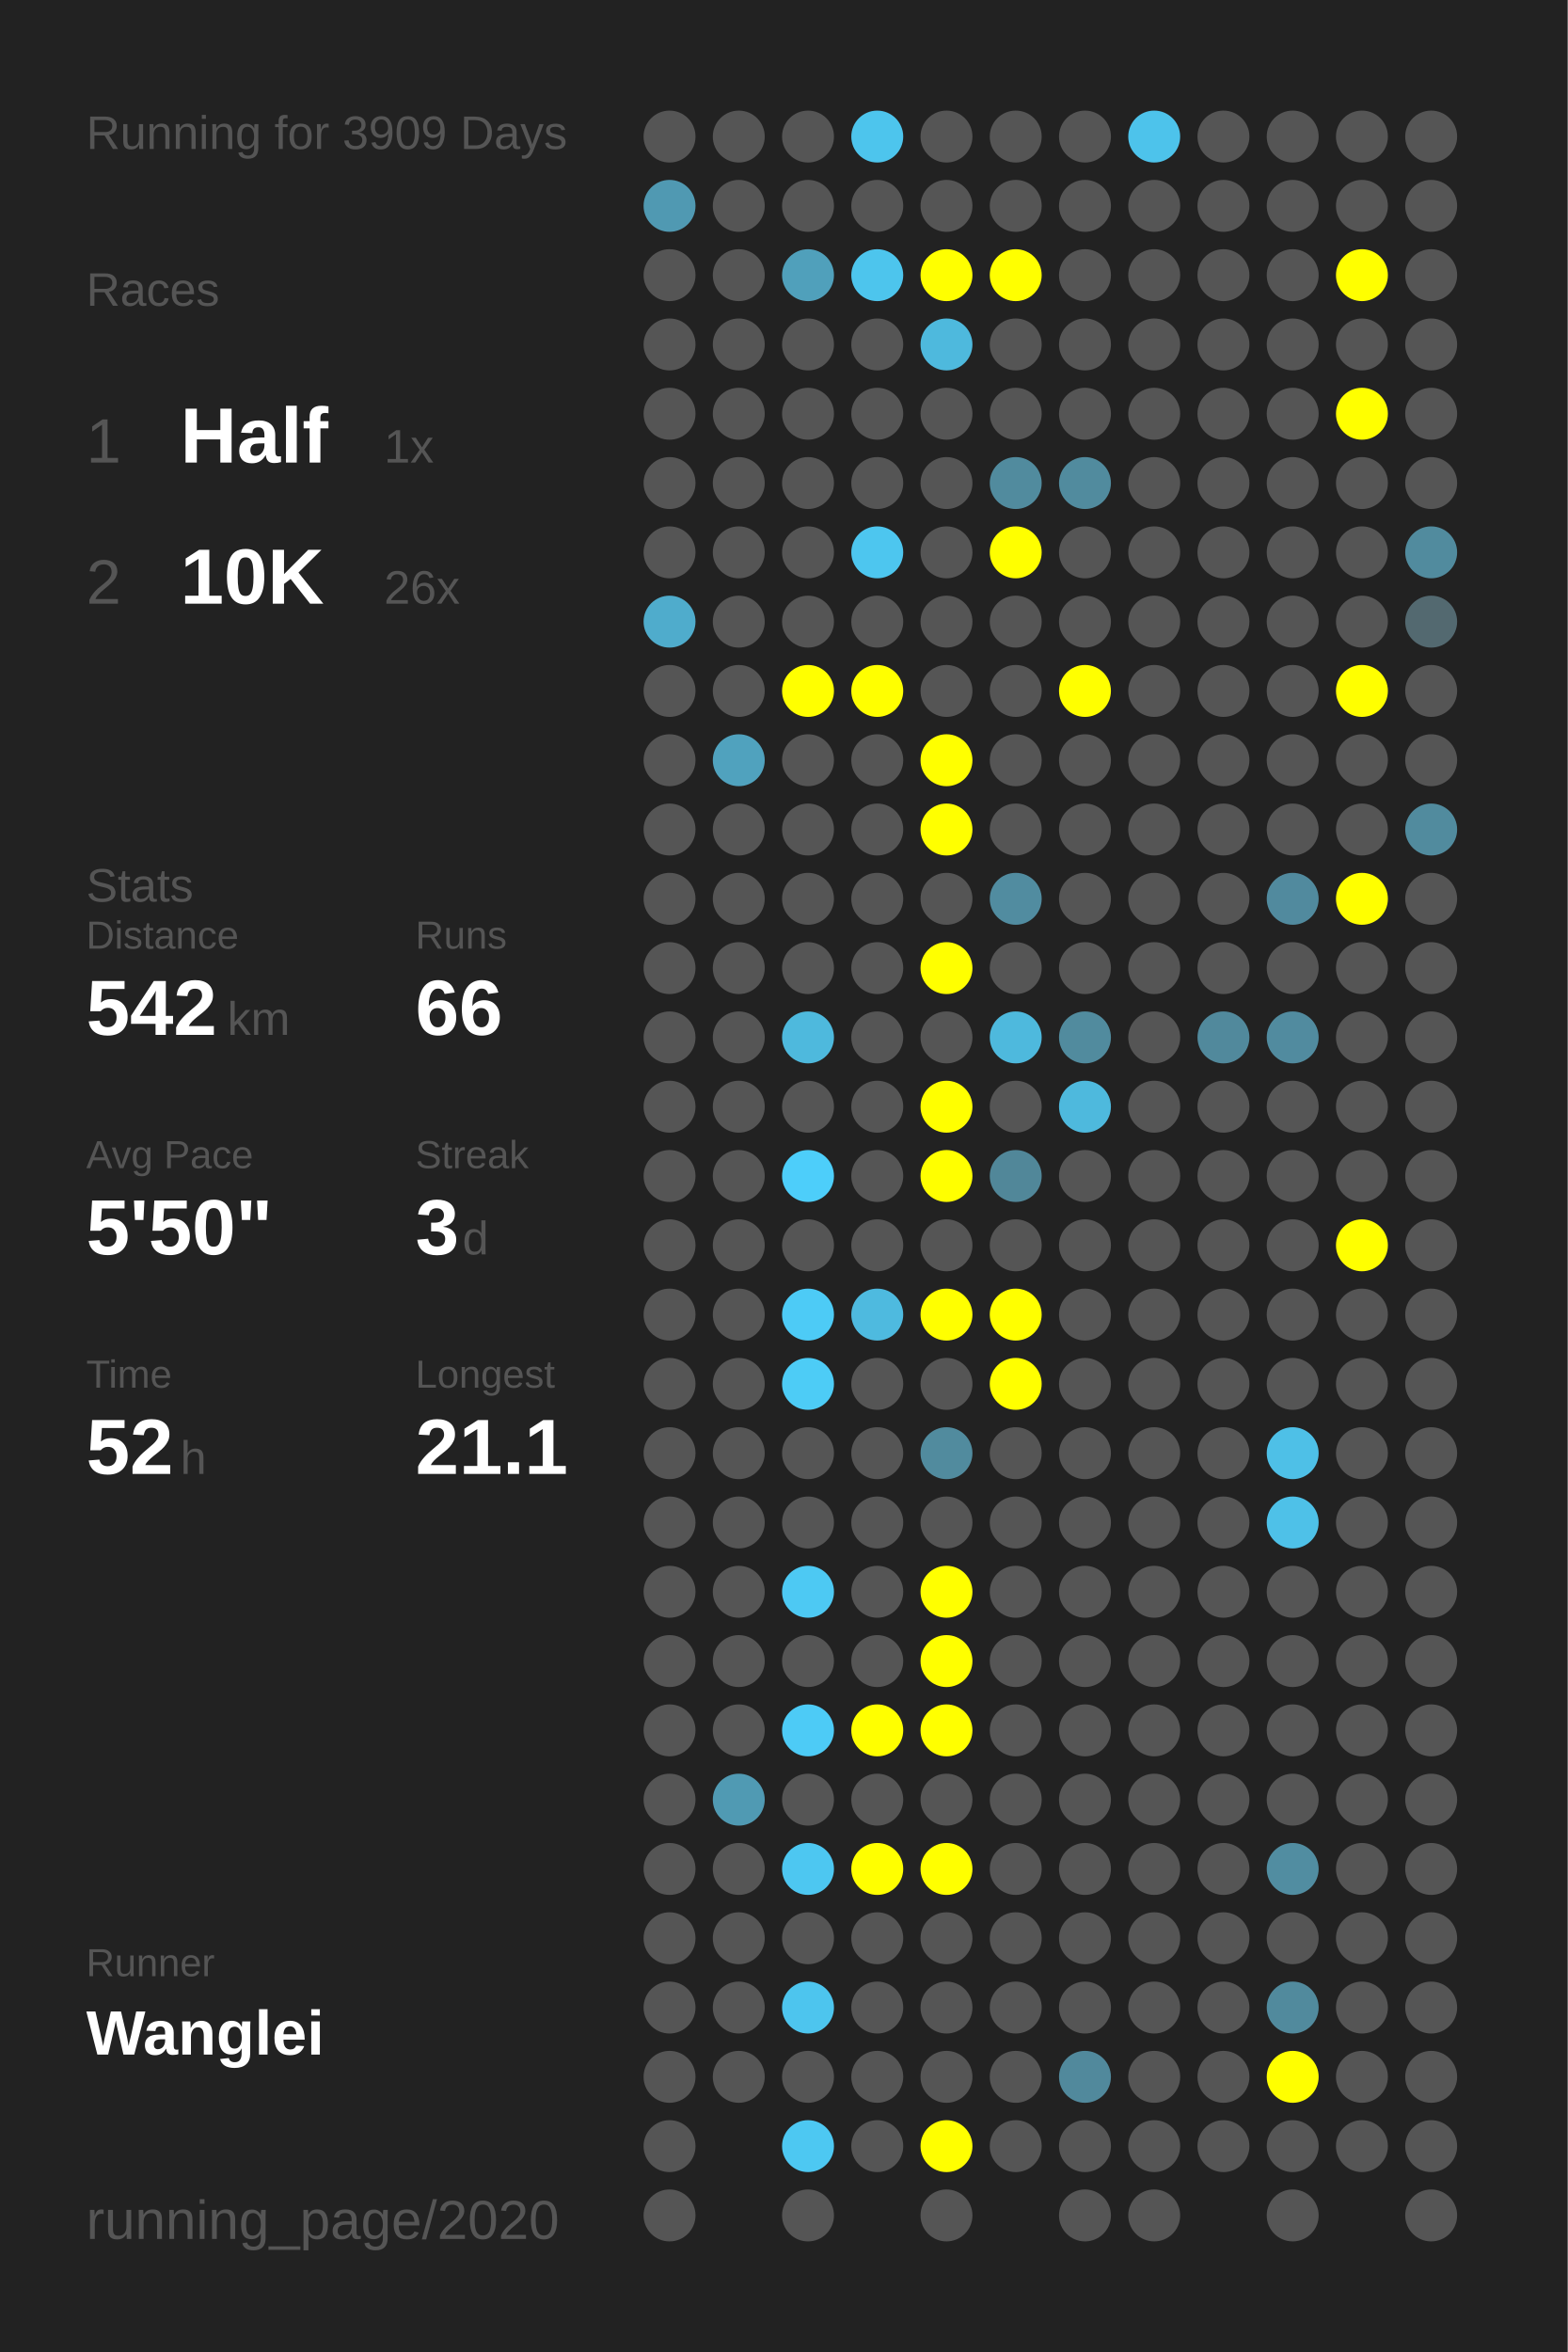
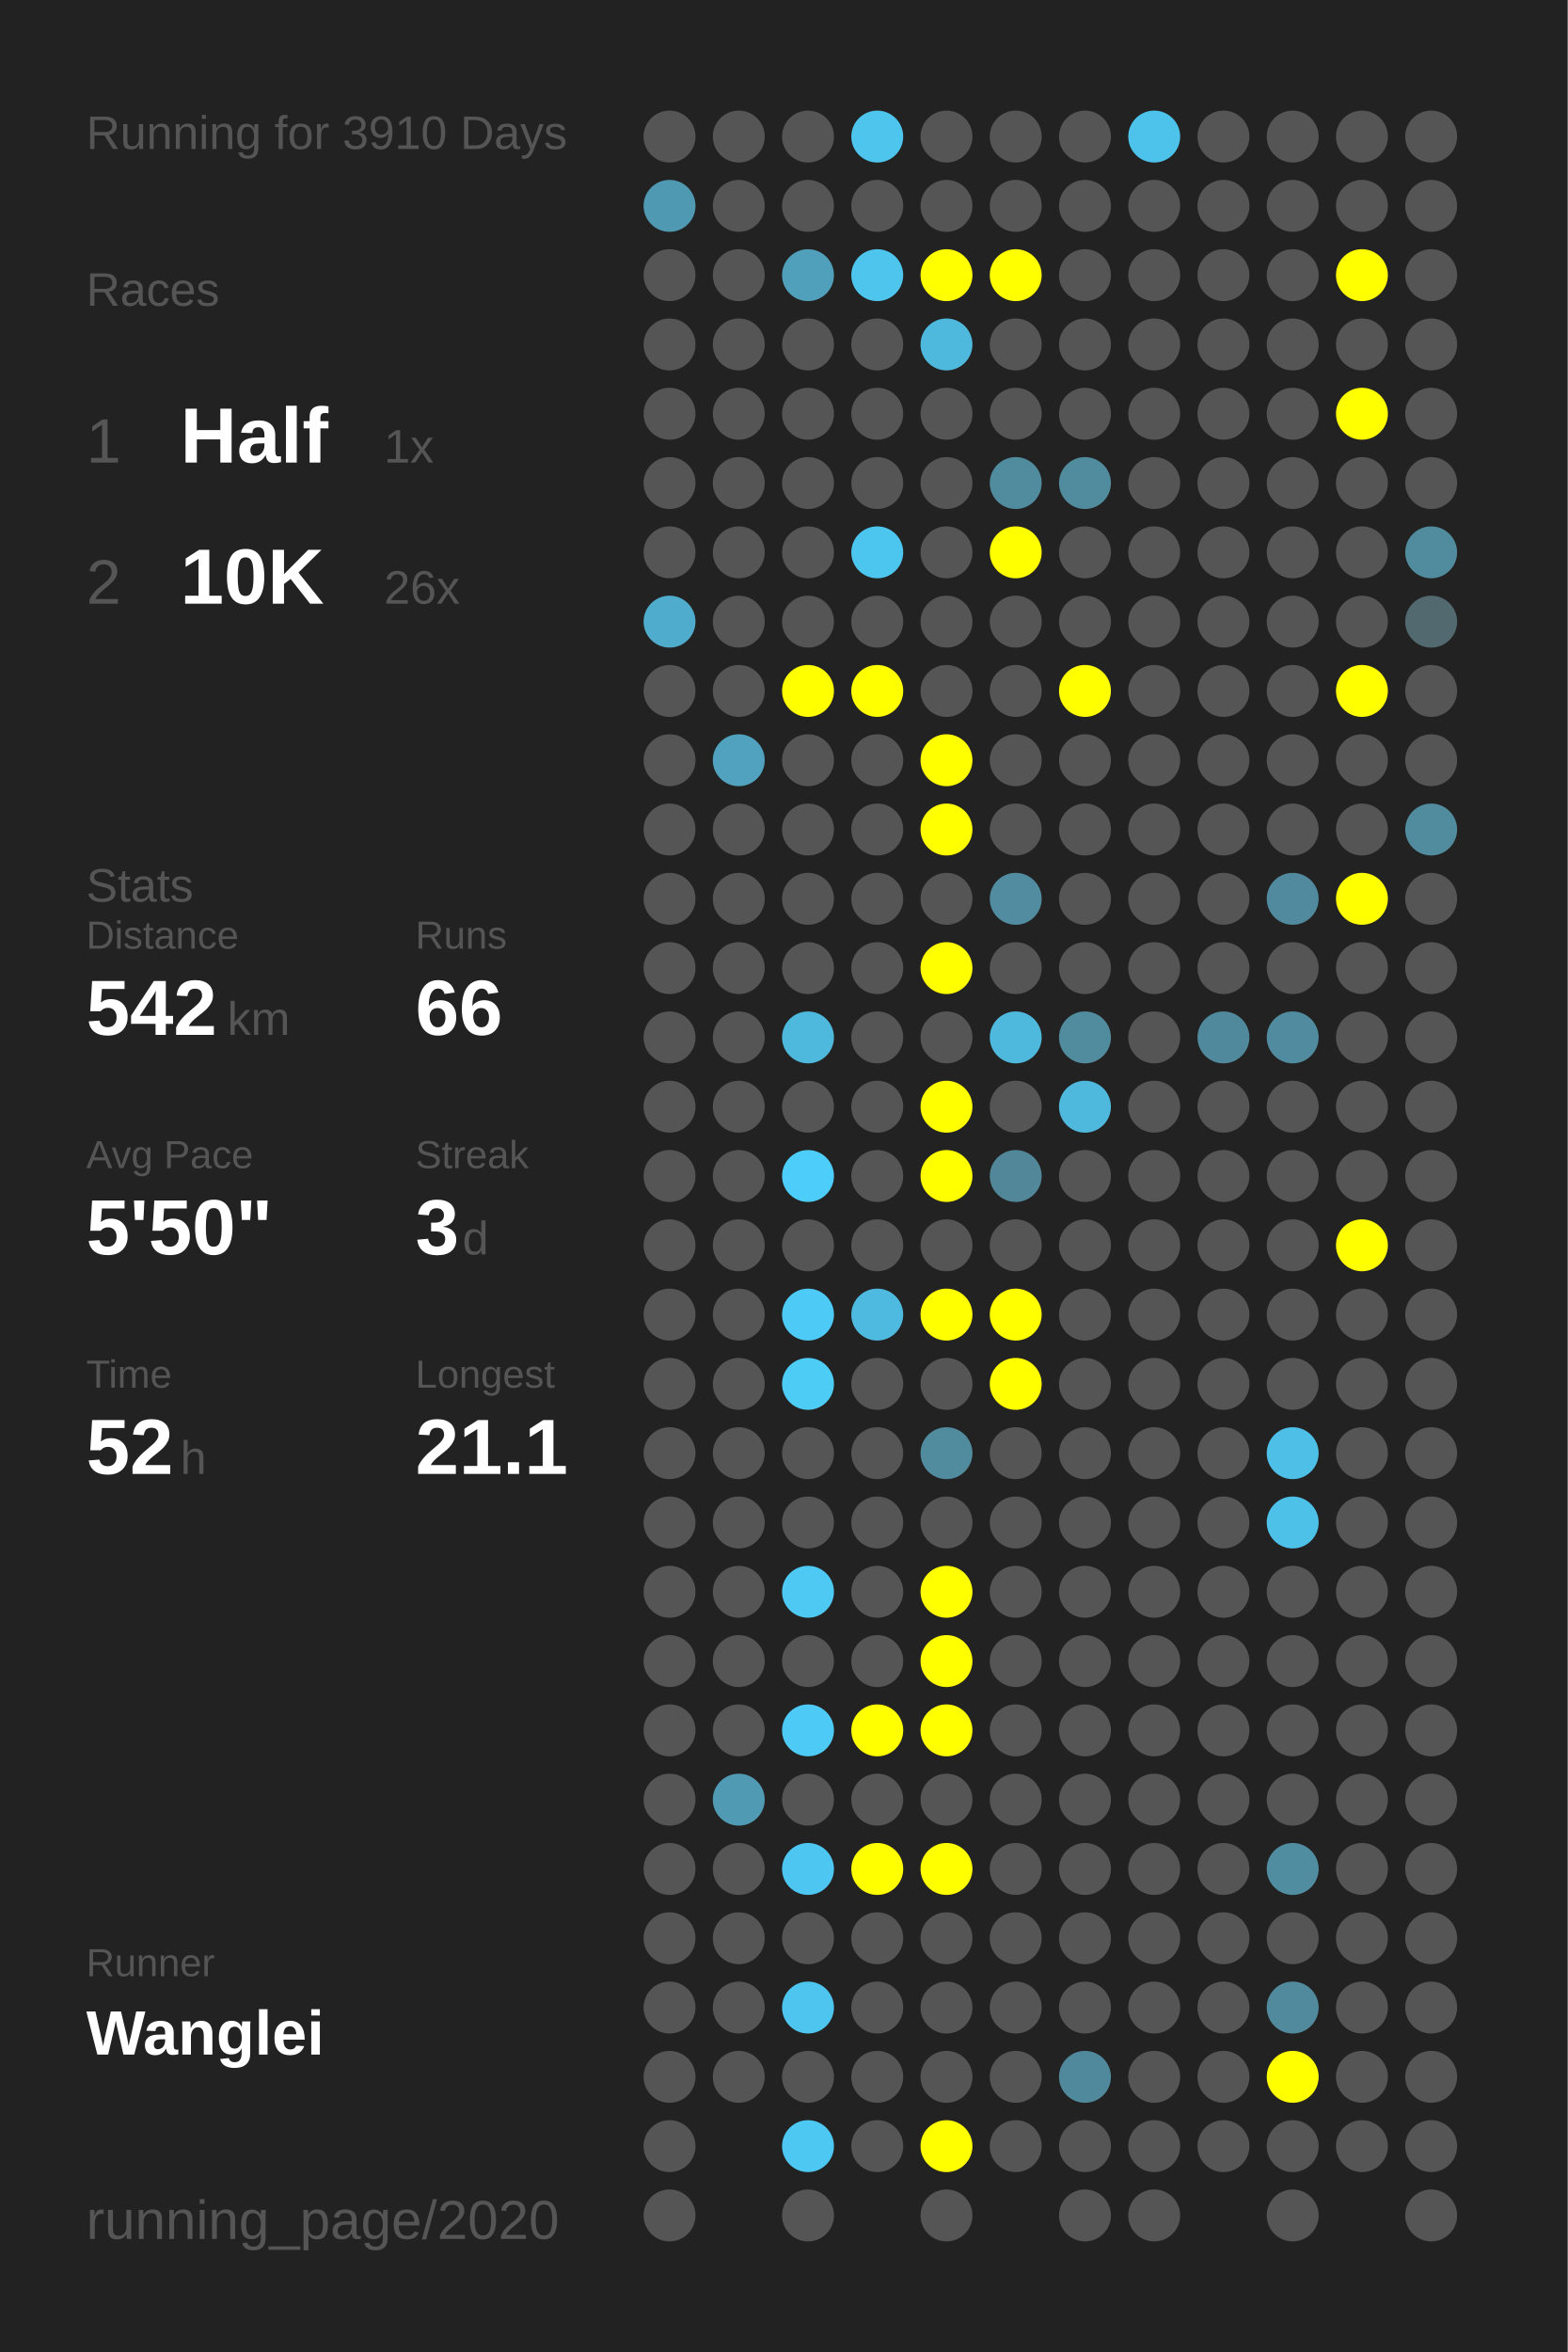
<svg xmlns="http://www.w3.org/2000/svg" baseProfile="full" height="300mm" version="1.1" viewBox="0,0,200,300" width="200mm">
  <defs />
  <rect fill="#222222" height="300" width="200" x="0" y="0" />
-   <text fill="#555555" style="font-size:6px; font-family:Arial;" x="11" y="19">Running for 3909 Days</text>
+   <text fill="#555555" style="font-size:6px; font-family:Arial;" x="11" y="19">Running for 3910 Days</text>
  <text fill="#555555" style="font-size:6px; font-family:Arial;" x="11" y="39">Races</text>
  <text fill="#555555" style="font-size:8px; font-family:Arial;" x="11" y="59">1</text>
  <text fill="#FFFFFF" style="font-size:10px; font-family:Arial; font-weight:bold;" x="23" y="59">Half</text>
  <text fill="#555555" style="font-size:6px; font-family:Arial;" x="49" y="59">1x</text>
  <text fill="#555555" style="font-size:8px; font-family:Arial;" x="11" y="77">2</text>
  <text fill="#FFFFFF" style="font-size:10px; font-family:Arial; font-weight:bold;" x="23" y="77">10K</text>
  <text fill="#555555" style="font-size:6px; font-family:Arial;" x="49" y="77">26x</text>
  <text fill="#555555" style="font-size:6px; font-family:Arial;" x="11" y="115">Stats</text>
  <text fill="#555555" style="font-size:5px; font-family:Arial;" x="11" y="121">Distance</text>
  <text fill="#FFFFFF" style="font-size:10px; font-family:Arial; font-weight:bold;" x="11" y="132">542</text>
  <text fill="#555555" style="font-size:6px; font-family:Arial;" x="29" y="132">km</text>
  <text fill="#555555" style="font-size:5px; font-family:Arial;" x="53" y="121">Runs</text>
  <text fill="#FFFFFF" style="font-size:10px; font-family:Arial; font-weight:bold;" x="53" y="132">66</text>
  <text fill="#555555" style="font-size:5px; font-family:Arial;" x="11" y="149">Avg Pace</text>
  <text fill="#FFFFFF" style="font-size:10px; font-family:Arial; font-weight:bold;" x="11" y="160">5'50"</text>
  <text fill="#555555" style="font-size:5px; font-family:Arial;" x="53" y="149">Streak</text>
  <text fill="#FFFFFF" style="font-size:10px; font-family:Arial; font-weight:bold;" x="53" y="160">3</text>
  <text fill="#555555" style="font-size:6px; font-family:Arial;" x="59" y="160">d</text>
  <text fill="#555555" style="font-size:5px; font-family:Arial;" x="11" y="177">Time</text>
  <text fill="#FFFFFF" style="font-size:10px; font-family:Arial; font-weight:bold;" x="11" y="188">52</text>
  <text fill="#555555" style="font-size:6px; font-family:Arial;" x="23" y="188">h</text>
  <text fill="#555555" style="font-size:5px; font-family:Arial;" x="53" y="177">Longest</text>
  <text fill="#FFFFFF" style="font-size:10px; font-family:Arial; font-weight:bold;" x="53" y="188">21.1</text>
  <text fill="#555555" style="font-size:5px; font-family:Arial;" x="11" y="252.065">Runner</text>
  <text fill="#FFFFFF" style="font-size:8px; font-family:Arial; font-weight:bold;" x="11" y="262.065">Wanglei</text>
  <text fill="#555555" style="font-size:7px; font-family:Arial;" x="11" y="285.581">running_page/2020</text>
  <circle cx="85.417" cy="17.419" fill="#555555" r="3.312" />
  <circle cx="85.417" cy="26.258" fill="#5099b2" r="3.312" />
  <circle cx="85.417" cy="35.097" fill="#555555" r="3.312" />
  <circle cx="85.417" cy="43.935" fill="#555555" r="3.312" />
  <circle cx="85.417" cy="52.774" fill="#555555" r="3.312" />
  <circle cx="85.417" cy="61.613" fill="#555555" r="3.312" />
  <circle cx="85.417" cy="70.452" fill="#555555" r="3.312" />
  <circle cx="85.417" cy="79.29" fill="#4faccc" r="3.312" />
  <circle cx="85.417" cy="88.129" fill="#555555" r="3.312" />
  <circle cx="85.417" cy="96.968" fill="#555555" r="3.312" />
  <circle cx="85.417" cy="105.806" fill="#555555" r="3.312" />
  <circle cx="85.417" cy="114.645" fill="#555555" r="3.312" />
  <circle cx="85.417" cy="123.484" fill="#555555" r="3.312" />
  <circle cx="85.417" cy="132.323" fill="#555555" r="3.312" />
  <circle cx="85.417" cy="141.161" fill="#555555" r="3.312" />
  <circle cx="85.417" cy="150" fill="#555555" r="3.312" />
  <circle cx="85.417" cy="158.839" fill="#555555" r="3.312" />
  <circle cx="85.417" cy="167.677" fill="#555555" r="3.312" />
  <circle cx="85.417" cy="176.516" fill="#555555" r="3.312" />
  <circle cx="85.417" cy="185.355" fill="#555555" r="3.312" />
  <circle cx="85.417" cy="194.194" fill="#555555" r="3.312" />
  <circle cx="85.417" cy="203.032" fill="#555555" r="3.312" />
  <circle cx="85.417" cy="211.871" fill="#555555" r="3.312" />
  <circle cx="85.417" cy="220.71" fill="#555555" r="3.312" />
  <circle cx="85.417" cy="229.548" fill="#555555" r="3.312" />
  <circle cx="85.417" cy="238.387" fill="#555555" r="3.312" />
  <circle cx="85.417" cy="247.226" fill="#555555" r="3.312" />
  <circle cx="85.417" cy="256.065" fill="#555555" r="3.312" />
  <circle cx="85.417" cy="264.903" fill="#555555" r="3.312" />
  <circle cx="85.417" cy="273.742" fill="#555555" r="3.312" />
  <circle cx="85.417" cy="282.581" fill="#555555" r="3.312" />
  <circle cx="94.25" cy="17.419" fill="#555555" r="3.312" />
  <circle cx="94.25" cy="26.258" fill="#555555" r="3.312" />
  <circle cx="94.25" cy="35.097" fill="#555555" r="3.312" />
  <circle cx="94.25" cy="43.935" fill="#555555" r="3.312" />
  <circle cx="94.25" cy="52.774" fill="#555555" r="3.312" />
  <circle cx="94.25" cy="61.613" fill="#555555" r="3.312" />
  <circle cx="94.25" cy="70.452" fill="#555555" r="3.312" />
  <circle cx="94.25" cy="79.29" fill="#555555" r="3.312" />
  <circle cx="94.25" cy="88.129" fill="#555555" r="3.312" />
  <circle cx="94.25" cy="96.968" fill="#50a2be" r="3.312" />
  <circle cx="94.25" cy="105.806" fill="#555555" r="3.312" />
  <circle cx="94.25" cy="114.645" fill="#555555" r="3.312" />
  <circle cx="94.25" cy="123.484" fill="#555555" r="3.312" />
  <circle cx="94.25" cy="132.323" fill="#555555" r="3.312" />
  <circle cx="94.25" cy="141.161" fill="#555555" r="3.312" />
  <circle cx="94.25" cy="150" fill="#555555" r="3.312" />
  <circle cx="94.25" cy="158.839" fill="#555555" r="3.312" />
  <circle cx="94.25" cy="167.677" fill="#555555" r="3.312" />
  <circle cx="94.25" cy="176.516" fill="#555555" r="3.312" />
  <circle cx="94.25" cy="185.355" fill="#555555" r="3.312" />
  <circle cx="94.25" cy="194.194" fill="#555555" r="3.312" />
  <circle cx="94.25" cy="203.032" fill="#555555" r="3.312" />
  <circle cx="94.25" cy="211.871" fill="#555555" r="3.312" />
  <circle cx="94.25" cy="220.71" fill="#555555" r="3.312" />
  <circle cx="94.25" cy="229.548" fill="#509ab3" r="3.312" />
  <circle cx="94.25" cy="238.387" fill="#555555" r="3.312" />
  <circle cx="94.25" cy="247.226" fill="#555555" r="3.312" />
  <circle cx="94.25" cy="256.065" fill="#555555" r="3.312" />
  <circle cx="94.25" cy="264.903" fill="#555555" r="3.312" />
  <circle cx="103.083" cy="17.419" fill="#555555" r="3.312" />
  <circle cx="103.083" cy="26.258" fill="#555555" r="3.312" />
  <circle cx="103.083" cy="35.097" fill="#50a0bb" r="3.312" />
  <circle cx="103.083" cy="43.935" fill="#555555" r="3.312" />
  <circle cx="103.083" cy="52.774" fill="#555555" r="3.312" />
  <circle cx="103.083" cy="61.613" fill="#555555" r="3.312" />
  <circle cx="103.083" cy="70.452" fill="#555555" r="3.312" />
  <circle cx="103.083" cy="79.29" fill="#555555" r="3.312" />
  <circle cx="103.083" cy="88.129" fill="#FFFF00" r="3.312" />
  <circle cx="103.083" cy="96.968" fill="#555555" r="3.312" />
  <circle cx="103.083" cy="105.806" fill="#555555" r="3.312" />
  <circle cx="103.083" cy="114.645" fill="#555555" r="3.312" />
  <circle cx="103.083" cy="123.484" fill="#555555" r="3.312" />
  <circle cx="103.083" cy="132.323" fill="#4eb9dd" r="3.312" />
  <circle cx="103.083" cy="141.161" fill="#555555" r="3.312" />
  <circle cx="103.083" cy="150" fill="#4dcefa" r="3.312" />
  <circle cx="103.083" cy="158.839" fill="#555555" r="3.312" />
  <circle cx="103.083" cy="167.677" fill="#4dcbf6" r="3.312" />
  <circle cx="103.083" cy="176.516" fill="#4dccf6" r="3.312" />
  <circle cx="103.083" cy="185.355" fill="#555555" r="3.312" />
  <circle cx="103.083" cy="194.194" fill="#555555" r="3.312" />
  <circle cx="103.083" cy="203.032" fill="#4dc9f3" r="3.312" />
  <circle cx="103.083" cy="211.871" fill="#555555" r="3.312" />
  <circle cx="103.083" cy="220.71" fill="#4dcbf6" r="3.312" />
  <circle cx="103.083" cy="229.548" fill="#555555" r="3.312" />
  <circle cx="103.083" cy="238.387" fill="#4dc7f1" r="3.312" />
  <circle cx="103.083" cy="247.226" fill="#555555" r="3.312" />
  <circle cx="103.083" cy="256.065" fill="#4dc5ee" r="3.312" />
  <circle cx="103.083" cy="264.903" fill="#555555" r="3.312" />
  <circle cx="103.083" cy="273.742" fill="#4dc8f2" r="3.312" />
  <circle cx="103.083" cy="282.581" fill="#555555" r="3.312" />
  <circle cx="111.917" cy="17.419" fill="#4dc5ed" r="3.312" />
  <circle cx="111.917" cy="26.258" fill="#555555" r="3.312" />
  <circle cx="111.917" cy="35.097" fill="#4dc5ed" r="3.312" />
  <circle cx="111.917" cy="43.935" fill="#555555" r="3.312" />
  <circle cx="111.917" cy="52.774" fill="#555555" r="3.312" />
  <circle cx="111.917" cy="61.613" fill="#555555" r="3.312" />
  <circle cx="111.917" cy="70.452" fill="#4dc6ef" r="3.312" />
  <circle cx="111.917" cy="79.29" fill="#555555" r="3.312" />
  <circle cx="111.917" cy="88.129" fill="#FFFF00" r="3.312" />
  <circle cx="111.917" cy="96.968" fill="#555555" r="3.312" />
  <circle cx="111.917" cy="105.806" fill="#555555" r="3.312" />
  <circle cx="111.917" cy="114.645" fill="#555555" r="3.312" />
  <circle cx="111.917" cy="123.484" fill="#555555" r="3.312" />
  <circle cx="111.917" cy="132.323" fill="#555555" r="3.312" />
  <circle cx="111.917" cy="141.161" fill="#555555" r="3.312" />
  <circle cx="111.917" cy="150" fill="#555555" r="3.312" />
  <circle cx="111.917" cy="158.839" fill="#555555" r="3.312" />
  <circle cx="111.917" cy="167.677" fill="#4ebadf" r="3.312" />
  <circle cx="111.917" cy="176.516" fill="#555555" r="3.312" />
  <circle cx="111.917" cy="185.355" fill="#555555" r="3.312" />
  <circle cx="111.917" cy="194.194" fill="#555555" r="3.312" />
  <circle cx="111.917" cy="203.032" fill="#555555" r="3.312" />
  <circle cx="111.917" cy="211.871" fill="#555555" r="3.312" />
  <circle cx="111.917" cy="220.71" fill="#FFFF00" r="3.312" />
  <circle cx="111.917" cy="229.548" fill="#555555" r="3.312" />
  <circle cx="111.917" cy="238.387" fill="#FFFF00" r="3.312" />
  <circle cx="111.917" cy="247.226" fill="#555555" r="3.312" />
  <circle cx="111.917" cy="256.065" fill="#555555" r="3.312" />
  <circle cx="111.917" cy="264.903" fill="#555555" r="3.312" />
  <circle cx="111.917" cy="273.742" fill="#555555" r="3.312" />
  <circle cx="120.75" cy="17.419" fill="#555555" r="3.312" />
  <circle cx="120.75" cy="26.258" fill="#555555" r="3.312" />
  <circle cx="120.75" cy="35.097" fill="#FFFF00" r="3.312" />
  <circle cx="120.75" cy="43.935" fill="#4eb9dd" r="3.312" />
  <circle cx="120.75" cy="52.774" fill="#555555" r="3.312" />
  <circle cx="120.75" cy="61.613" fill="#555555" r="3.312" />
  <circle cx="120.75" cy="70.452" fill="#555555" r="3.312" />
  <circle cx="120.75" cy="79.29" fill="#555555" r="3.312" />
  <circle cx="120.75" cy="88.129" fill="#555555" r="3.312" />
  <circle cx="120.75" cy="96.968" fill="#FFFF00" r="3.312" />
  <circle cx="120.75" cy="105.806" fill="#FFFF00" r="3.312" />
  <circle cx="120.75" cy="114.645" fill="#555555" r="3.312" />
  <circle cx="120.75" cy="123.484" fill="#FFFF00" r="3.312" />
  <circle cx="120.75" cy="132.323" fill="#555555" r="3.312" />
  <circle cx="120.75" cy="141.161" fill="#FFFF00" r="3.312" />
  <circle cx="120.75" cy="150" fill="#FFFF00" r="3.312" />
  <circle cx="120.75" cy="158.839" fill="#555555" r="3.312" />
  <circle cx="120.75" cy="167.677" fill="#FFFF00" r="3.312" />
  <circle cx="120.75" cy="176.516" fill="#555555" r="3.312" />
  <circle cx="120.75" cy="185.355" fill="#518b9e" r="3.312" />
  <circle cx="120.75" cy="194.194" fill="#555555" r="3.312" />
  <circle cx="120.75" cy="203.032" fill="#FFFF00" r="3.312" />
  <circle cx="120.75" cy="211.871" fill="#FFFF00" r="3.312" />
  <circle cx="120.75" cy="220.71" fill="#FFFF00" r="3.312" />
  <circle cx="120.75" cy="229.548" fill="#555555" r="3.312" />
  <circle cx="120.75" cy="238.387" fill="#FFFF00" r="3.312" />
  <circle cx="120.75" cy="247.226" fill="#555555" r="3.312" />
  <circle cx="120.75" cy="256.065" fill="#555555" r="3.312" />
  <circle cx="120.75" cy="264.903" fill="#555555" r="3.312" />
  <circle cx="120.75" cy="273.742" fill="#FFFF00" r="3.312" />
  <circle cx="120.75" cy="282.581" fill="#555555" r="3.312" />
  <circle cx="129.583" cy="17.419" fill="#555555" r="3.312" />
  <circle cx="129.583" cy="26.258" fill="#555555" r="3.312" />
  <circle cx="129.583" cy="35.097" fill="#FFFF00" r="3.312" />
  <circle cx="129.583" cy="43.935" fill="#555555" r="3.312" />
  <circle cx="129.583" cy="52.774" fill="#555555" r="3.312" />
  <circle cx="129.583" cy="61.613" fill="#518b9e" r="3.312" />
  <circle cx="129.583" cy="70.452" fill="#FFFF00" r="3.312" />
  <circle cx="129.583" cy="79.29" fill="#555555" r="3.312" />
  <circle cx="129.583" cy="88.129" fill="#555555" r="3.312" />
  <circle cx="129.583" cy="96.968" fill="#555555" r="3.312" />
  <circle cx="129.583" cy="105.806" fill="#555555" r="3.312" />
  <circle cx="129.583" cy="114.645" fill="#518ca0" r="3.312" />
  <circle cx="129.583" cy="123.484" fill="#555555" r="3.312" />
  <circle cx="129.583" cy="132.323" fill="#4eb9dd" r="3.312" />
  <circle cx="129.583" cy="141.161" fill="#555555" r="3.312" />
  <circle cx="129.583" cy="150" fill="#518799" r="3.312" />
  <circle cx="129.583" cy="158.839" fill="#555555" r="3.312" />
  <circle cx="129.583" cy="167.677" fill="#FFFF00" r="3.312" />
  <circle cx="129.583" cy="176.516" fill="#FFFF00" r="3.312" />
  <circle cx="129.583" cy="185.355" fill="#555555" r="3.312" />
  <circle cx="129.583" cy="194.194" fill="#555555" r="3.312" />
  <circle cx="129.583" cy="203.032" fill="#555555" r="3.312" />
  <circle cx="129.583" cy="211.871" fill="#555555" r="3.312" />
  <circle cx="129.583" cy="220.71" fill="#555555" r="3.312" />
  <circle cx="129.583" cy="229.548" fill="#555555" r="3.312" />
  <circle cx="129.583" cy="238.387" fill="#555555" r="3.312" />
  <circle cx="129.583" cy="247.226" fill="#555555" r="3.312" />
  <circle cx="129.583" cy="256.065" fill="#555555" r="3.312" />
  <circle cx="129.583" cy="264.903" fill="#555555" r="3.312" />
  <circle cx="129.583" cy="273.742" fill="#555555" r="3.312" />
  <circle cx="138.417" cy="17.419" fill="#555555" r="3.312" />
  <circle cx="138.417" cy="26.258" fill="#555555" r="3.312" />
  <circle cx="138.417" cy="35.097" fill="#555555" r="3.312" />
  <circle cx="138.417" cy="43.935" fill="#555555" r="3.312" />
  <circle cx="138.417" cy="52.774" fill="#555555" r="3.312" />
  <circle cx="138.417" cy="61.613" fill="#518b9e" r="3.312" />
  <circle cx="138.417" cy="70.452" fill="#555555" r="3.312" />
  <circle cx="138.417" cy="79.29" fill="#555555" r="3.312" />
  <circle cx="138.417" cy="88.129" fill="#FFFF00" r="3.312" />
  <circle cx="138.417" cy="96.968" fill="#555555" r="3.312" />
  <circle cx="138.417" cy="105.806" fill="#555555" r="3.312" />
  <circle cx="138.417" cy="114.645" fill="#555555" r="3.312" />
  <circle cx="138.417" cy="123.484" fill="#555555" r="3.312" />
  <circle cx="138.417" cy="132.323" fill="#518b9e" r="3.312" />
  <circle cx="138.417" cy="141.161" fill="#4eb9dd" r="3.312" />
  <circle cx="138.417" cy="150" fill="#555555" r="3.312" />
  <circle cx="138.417" cy="158.839" fill="#555555" r="3.312" />
  <circle cx="138.417" cy="167.677" fill="#555555" r="3.312" />
  <circle cx="138.417" cy="176.516" fill="#555555" r="3.312" />
  <circle cx="138.417" cy="185.355" fill="#555555" r="3.312" />
  <circle cx="138.417" cy="194.194" fill="#555555" r="3.312" />
  <circle cx="138.417" cy="203.032" fill="#555555" r="3.312" />
  <circle cx="138.417" cy="211.871" fill="#555555" r="3.312" />
  <circle cx="138.417" cy="220.71" fill="#555555" r="3.312" />
  <circle cx="138.417" cy="229.548" fill="#555555" r="3.312" />
  <circle cx="138.417" cy="238.387" fill="#555555" r="3.312" />
  <circle cx="138.417" cy="247.226" fill="#555555" r="3.312" />
  <circle cx="138.417" cy="256.065" fill="#555555" r="3.312" />
  <circle cx="138.417" cy="264.903" fill="#51899c" r="3.312" />
  <circle cx="138.417" cy="273.742" fill="#555555" r="3.312" />
  <circle cx="138.417" cy="282.581" fill="#555555" r="3.312" />
  <circle cx="147.25" cy="17.419" fill="#4dc3eb" r="3.312" />
  <circle cx="147.25" cy="26.258" fill="#555555" r="3.312" />
  <circle cx="147.25" cy="35.097" fill="#555555" r="3.312" />
  <circle cx="147.25" cy="43.935" fill="#555555" r="3.312" />
  <circle cx="147.25" cy="52.774" fill="#555555" r="3.312" />
  <circle cx="147.25" cy="61.613" fill="#555555" r="3.312" />
  <circle cx="147.25" cy="70.452" fill="#555555" r="3.312" />
  <circle cx="147.25" cy="79.29" fill="#555555" r="3.312" />
  <circle cx="147.25" cy="88.129" fill="#555555" r="3.312" />
  <circle cx="147.25" cy="96.968" fill="#555555" r="3.312" />
  <circle cx="147.25" cy="105.806" fill="#555555" r="3.312" />
  <circle cx="147.25" cy="114.645" fill="#555555" r="3.312" />
  <circle cx="147.25" cy="123.484" fill="#555555" r="3.312" />
  <circle cx="147.25" cy="132.323" fill="#555555" r="3.312" />
  <circle cx="147.25" cy="141.161" fill="#555555" r="3.312" />
  <circle cx="147.25" cy="150" fill="#555555" r="3.312" />
  <circle cx="147.25" cy="158.839" fill="#555555" r="3.312" />
  <circle cx="147.25" cy="167.677" fill="#555555" r="3.312" />
  <circle cx="147.25" cy="176.516" fill="#555555" r="3.312" />
  <circle cx="147.25" cy="185.355" fill="#555555" r="3.312" />
  <circle cx="147.25" cy="194.194" fill="#555555" r="3.312" />
  <circle cx="147.25" cy="203.032" fill="#555555" r="3.312" />
  <circle cx="147.25" cy="211.871" fill="#555555" r="3.312" />
  <circle cx="147.25" cy="220.71" fill="#555555" r="3.312" />
  <circle cx="147.25" cy="229.548" fill="#555555" r="3.312" />
  <circle cx="147.25" cy="238.387" fill="#555555" r="3.312" />
  <circle cx="147.25" cy="247.226" fill="#555555" r="3.312" />
  <circle cx="147.25" cy="256.065" fill="#555555" r="3.312" />
  <circle cx="147.25" cy="264.903" fill="#555555" r="3.312" />
  <circle cx="147.25" cy="273.742" fill="#555555" r="3.312" />
  <circle cx="147.25" cy="282.581" fill="#555555" r="3.312" />
  <circle cx="156.083" cy="17.419" fill="#555555" r="3.312" />
  <circle cx="156.083" cy="26.258" fill="#555555" r="3.312" />
  <circle cx="156.083" cy="35.097" fill="#555555" r="3.312" />
  <circle cx="156.083" cy="43.935" fill="#555555" r="3.312" />
  <circle cx="156.083" cy="52.774" fill="#555555" r="3.312" />
  <circle cx="156.083" cy="61.613" fill="#555555" r="3.312" />
  <circle cx="156.083" cy="70.452" fill="#555555" r="3.312" />
  <circle cx="156.083" cy="79.29" fill="#555555" r="3.312" />
  <circle cx="156.083" cy="88.129" fill="#555555" r="3.312" />
  <circle cx="156.083" cy="96.968" fill="#555555" r="3.312" />
  <circle cx="156.083" cy="105.806" fill="#555555" r="3.312" />
  <circle cx="156.083" cy="114.645" fill="#555555" r="3.312" />
  <circle cx="156.083" cy="123.484" fill="#555555" r="3.312" />
  <circle cx="156.083" cy="132.323" fill="#51899c" r="3.312" />
  <circle cx="156.083" cy="141.161" fill="#555555" r="3.312" />
  <circle cx="156.083" cy="150" fill="#555555" r="3.312" />
  <circle cx="156.083" cy="158.839" fill="#555555" r="3.312" />
  <circle cx="156.083" cy="167.677" fill="#555555" r="3.312" />
  <circle cx="156.083" cy="176.516" fill="#555555" r="3.312" />
  <circle cx="156.083" cy="185.355" fill="#555555" r="3.312" />
  <circle cx="156.083" cy="194.194" fill="#555555" r="3.312" />
  <circle cx="156.083" cy="203.032" fill="#555555" r="3.312" />
  <circle cx="156.083" cy="211.871" fill="#555555" r="3.312" />
  <circle cx="156.083" cy="220.71" fill="#555555" r="3.312" />
  <circle cx="156.083" cy="229.548" fill="#555555" r="3.312" />
  <circle cx="156.083" cy="238.387" fill="#555555" r="3.312" />
  <circle cx="156.083" cy="247.226" fill="#555555" r="3.312" />
  <circle cx="156.083" cy="256.065" fill="#555555" r="3.312" />
  <circle cx="156.083" cy="264.903" fill="#555555" r="3.312" />
  <circle cx="156.083" cy="273.742" fill="#555555" r="3.312" />
  <circle cx="164.917" cy="17.419" fill="#555555" r="3.312" />
  <circle cx="164.917" cy="26.258" fill="#555555" r="3.312" />
  <circle cx="164.917" cy="35.097" fill="#555555" r="3.312" />
  <circle cx="164.917" cy="43.935" fill="#555555" r="3.312" />
  <circle cx="164.917" cy="52.774" fill="#555555" r="3.312" />
  <circle cx="164.917" cy="61.613" fill="#555555" r="3.312" />
  <circle cx="164.917" cy="70.452" fill="#555555" r="3.312" />
  <circle cx="164.917" cy="79.29" fill="#555555" r="3.312" />
  <circle cx="164.917" cy="88.129" fill="#555555" r="3.312" />
  <circle cx="164.917" cy="96.968" fill="#555555" r="3.312" />
  <circle cx="164.917" cy="105.806" fill="#555555" r="3.312" />
  <circle cx="164.917" cy="114.645" fill="#518a9e" r="3.312" />
  <circle cx="164.917" cy="123.484" fill="#555555" r="3.312" />
  <circle cx="164.917" cy="132.323" fill="#518b9f" r="3.312" />
  <circle cx="164.917" cy="141.161" fill="#555555" r="3.312" />
  <circle cx="164.917" cy="150" fill="#555555" r="3.312" />
  <circle cx="164.917" cy="158.839" fill="#555555" r="3.312" />
  <circle cx="164.917" cy="167.677" fill="#555555" r="3.312" />
  <circle cx="164.917" cy="176.516" fill="#555555" r="3.312" />
  <circle cx="164.917" cy="185.355" fill="#4ec0e7" r="3.312" />
  <circle cx="164.917" cy="194.194" fill="#4ec1e8" r="3.312" />
  <circle cx="164.917" cy="203.032" fill="#555555" r="3.312" />
  <circle cx="164.917" cy="211.871" fill="#555555" r="3.312" />
  <circle cx="164.917" cy="220.71" fill="#555555" r="3.312" />
  <circle cx="164.917" cy="229.548" fill="#555555" r="3.312" />
  <circle cx="164.917" cy="238.387" fill="#518da1" r="3.312" />
  <circle cx="164.917" cy="247.226" fill="#555555" r="3.312" />
  <circle cx="164.917" cy="256.065" fill="#518a9d" r="3.312" />
  <circle cx="164.917" cy="264.903" fill="#FFFF00" r="3.312" />
  <circle cx="164.917" cy="273.742" fill="#555555" r="3.312" />
  <circle cx="164.917" cy="282.581" fill="#555555" r="3.312" />
  <circle cx="173.75" cy="17.419" fill="#555555" r="3.312" />
  <circle cx="173.75" cy="26.258" fill="#555555" r="3.312" />
  <circle cx="173.75" cy="35.097" fill="#FFFF00" r="3.312" />
  <circle cx="173.75" cy="43.935" fill="#555555" r="3.312" />
  <circle cx="173.75" cy="52.774" fill="#FFFF00" r="3.312" />
  <circle cx="173.75" cy="61.613" fill="#555555" r="3.312" />
  <circle cx="173.75" cy="70.452" fill="#555555" r="3.312" />
  <circle cx="173.75" cy="79.29" fill="#555555" r="3.312" />
  <circle cx="173.75" cy="88.129" fill="#FFFF00" r="3.312" />
  <circle cx="173.75" cy="96.968" fill="#555555" r="3.312" />
  <circle cx="173.75" cy="105.806" fill="#555555" r="3.312" />
  <circle cx="173.75" cy="114.645" fill="#FFFF00" r="3.312" />
  <circle cx="173.75" cy="123.484" fill="#555555" r="3.312" />
  <circle cx="173.75" cy="132.323" fill="#555555" r="3.312" />
  <circle cx="173.75" cy="141.161" fill="#555555" r="3.312" />
  <circle cx="173.75" cy="150" fill="#555555" r="3.312" />
  <circle cx="173.75" cy="158.839" fill="#FFFF00" r="3.312" />
  <circle cx="173.75" cy="167.677" fill="#555555" r="3.312" />
  <circle cx="173.75" cy="176.516" fill="#555555" r="3.312" />
  <circle cx="173.75" cy="185.355" fill="#555555" r="3.312" />
  <circle cx="173.75" cy="194.194" fill="#555555" r="3.312" />
  <circle cx="173.75" cy="203.032" fill="#555555" r="3.312" />
  <circle cx="173.75" cy="211.871" fill="#555555" r="3.312" />
  <circle cx="173.75" cy="220.71" fill="#555555" r="3.312" />
  <circle cx="173.75" cy="229.548" fill="#555555" r="3.312" />
  <circle cx="173.75" cy="238.387" fill="#555555" r="3.312" />
  <circle cx="173.75" cy="247.226" fill="#555555" r="3.312" />
  <circle cx="173.75" cy="256.065" fill="#555555" r="3.312" />
  <circle cx="173.75" cy="264.903" fill="#555555" r="3.312" />
  <circle cx="173.75" cy="273.742" fill="#555555" r="3.312" />
  <circle cx="182.583" cy="17.419" fill="#555555" r="3.312" />
  <circle cx="182.583" cy="26.258" fill="#555555" r="3.312" />
  <circle cx="182.583" cy="35.097" fill="#555555" r="3.312" />
  <circle cx="182.583" cy="43.935" fill="#555555" r="3.312" />
  <circle cx="182.583" cy="52.774" fill="#555555" r="3.312" />
  <circle cx="182.583" cy="61.613" fill="#555555" r="3.312" />
  <circle cx="182.583" cy="70.452" fill="#518b9e" r="3.312" />
  <circle cx="182.583" cy="79.29" fill="#536970" r="3.312" />
  <circle cx="182.583" cy="88.129" fill="#555555" r="3.312" />
  <circle cx="182.583" cy="96.968" fill="#555555" r="3.312" />
  <circle cx="182.583" cy="105.806" fill="#518b9e" r="3.312" />
  <circle cx="182.583" cy="114.645" fill="#555555" r="3.312" />
  <circle cx="182.583" cy="123.484" fill="#555555" r="3.312" />
  <circle cx="182.583" cy="132.323" fill="#555555" r="3.312" />
  <circle cx="182.583" cy="141.161" fill="#555555" r="3.312" />
  <circle cx="182.583" cy="150" fill="#555555" r="3.312" />
  <circle cx="182.583" cy="158.839" fill="#555555" r="3.312" />
  <circle cx="182.583" cy="167.677" fill="#555555" r="3.312" />
  <circle cx="182.583" cy="176.516" fill="#555555" r="3.312" />
  <circle cx="182.583" cy="185.355" fill="#555555" r="3.312" />
  <circle cx="182.583" cy="194.194" fill="#555555" r="3.312" />
  <circle cx="182.583" cy="203.032" fill="#555555" r="3.312" />
  <circle cx="182.583" cy="211.871" fill="#555555" r="3.312" />
  <circle cx="182.583" cy="220.71" fill="#555555" r="3.312" />
  <circle cx="182.583" cy="229.548" fill="#555555" r="3.312" />
  <circle cx="182.583" cy="238.387" fill="#555555" r="3.312" />
  <circle cx="182.583" cy="247.226" fill="#555555" r="3.312" />
  <circle cx="182.583" cy="256.065" fill="#555555" r="3.312" />
  <circle cx="182.583" cy="264.903" fill="#555555" r="3.312" />
  <circle cx="182.583" cy="273.742" fill="#555555" r="3.312" />
  <circle cx="182.583" cy="282.581" fill="#555555" r="3.312" />
</svg>
